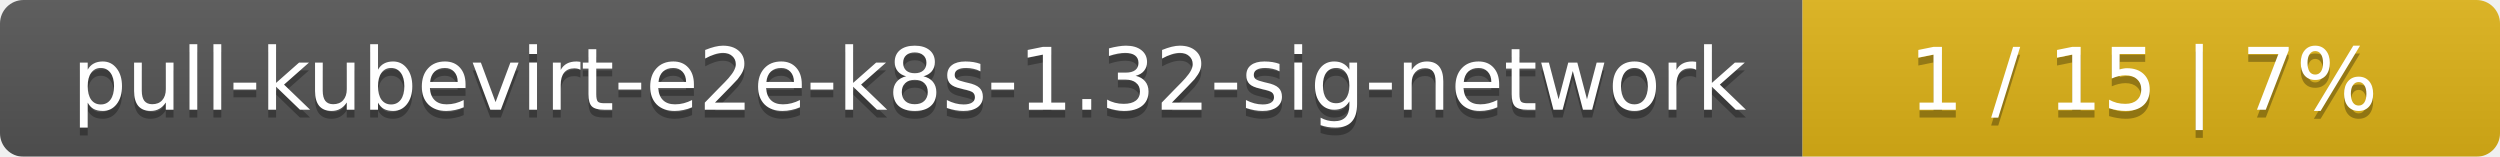
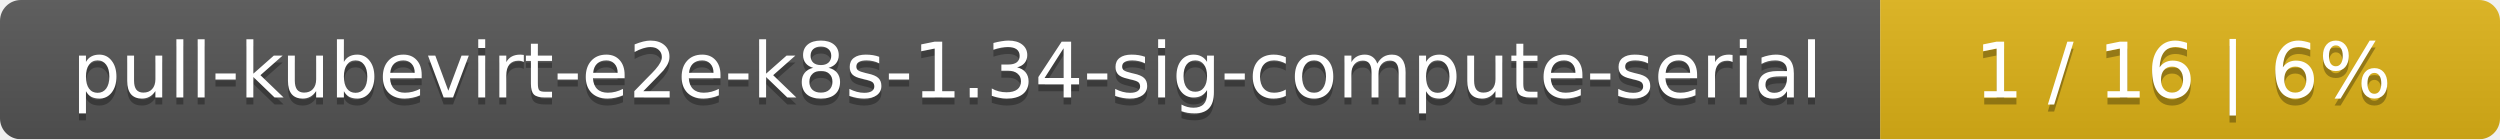
- <svg xmlns="http://www.w3.org/2000/svg" width="319" height="20">
+ <svg xmlns="http://www.w3.org/2000/svg" width="359" height="20">
  <linearGradient id="smooth" x2="0" y2="100%">
    <stop offset="0" stop-color="#bbb" stop-opacity=".1" />
    <stop offset="1" stop-opacity=".1" />
  </linearGradient>
  <mask id="round">
-     <rect width="319" height="20" rx="3" fill="#fff" />
+     <rect width="359" height="20" rx="3" fill="#fff" />
  </mask>
  <g mask="url(#round)">
-     <rect width="230" height="20" fill="#555" />
-     <rect x="230" width="89" height="20" fill="#dfb317" />
-     <rect width="319" height="20" fill="url(#smooth)" />
+     <rect width="270" height="20" fill="#555" />
+     <rect x="270" width="89" height="20" fill="#dfb317" />
+     <rect width="359" height="20" fill="url(#smooth)" />
  </g>
  <g fill="#fff" text-anchor="middle" font-family="DejaVu Sans,Verdana,Geneva,sans-serif" font-size="11">
-     <text x="116" y="15" fill="#010101" fill-opacity=".3">pull-kubevirt-e2e-k8s-1.32-sig-network</text>
-     <text x="116" y="14">pull-kubevirt-e2e-k8s-1.32-sig-network</text>
-     <text x="273.5" y="15" fill="#010101" fill-opacity=".3">1 / 15    |    7%</text>
-     <text x="273.5" y="14">1 / 15    |    7%</text>
+     <text x="136" y="15" fill="#010101" fill-opacity=".3">pull-kubevirt-e2e-k8s-1.34-sig-compute-serial</text>
+     <text x="136" y="14">pull-kubevirt-e2e-k8s-1.34-sig-compute-serial</text>
+     <text x="313.5" y="15" fill="#010101" fill-opacity=".3">1 / 16    |    6%</text>
+     <text x="313.5" y="14">1 / 16    |    6%</text>
  </g>
</svg>
